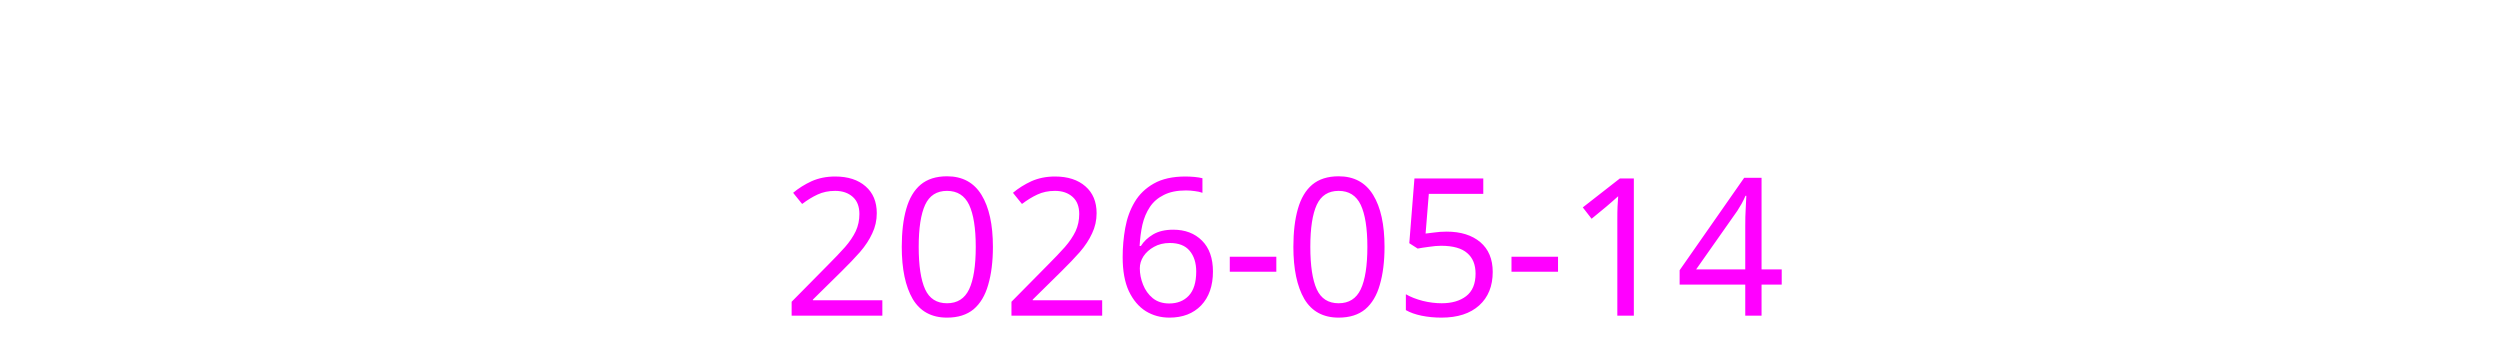
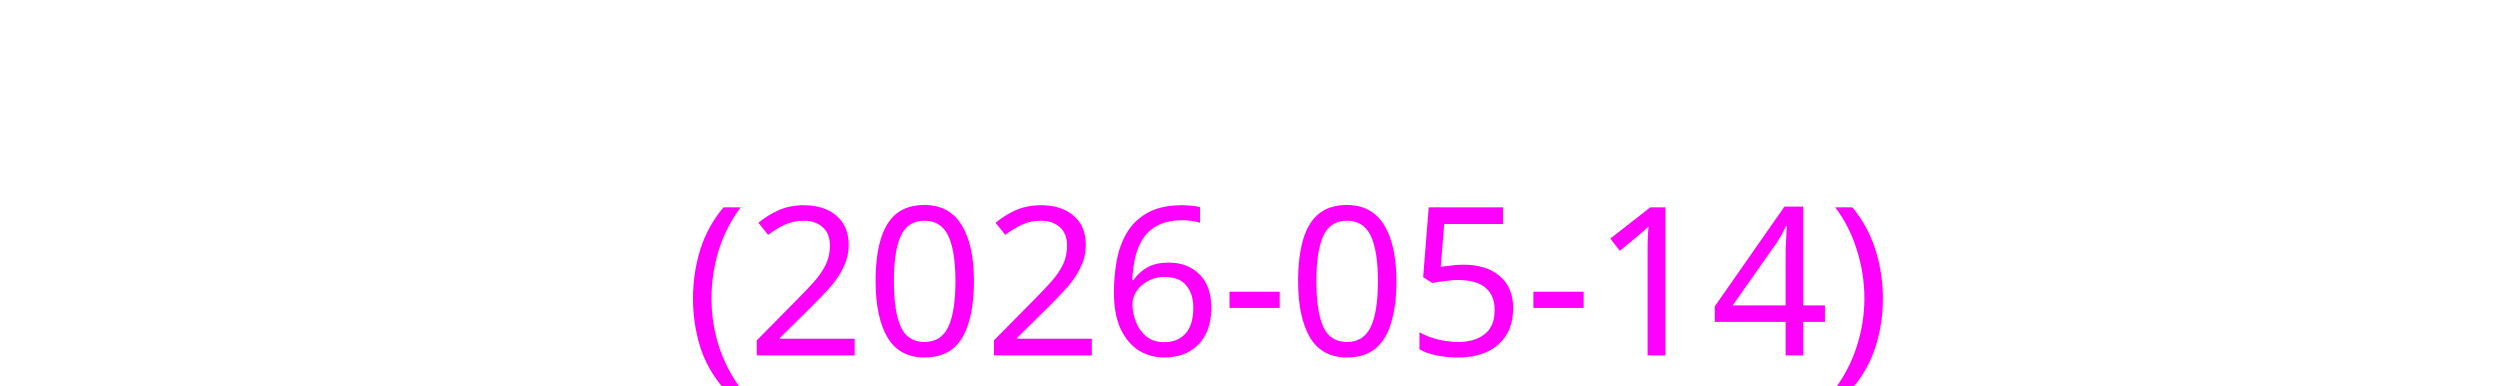
<svg xmlns="http://www.w3.org/2000/svg" height="26">
-   <text x="2" y="23" fill="#ff00ff" font-size="14" font-family="sans-serif">
-     2026-05-14
+   <text x="2" y="24" fill="#ff00ff" font-size="14" font-family="sans-serif">
+     (2026-05-14)
  </text>
</svg>
